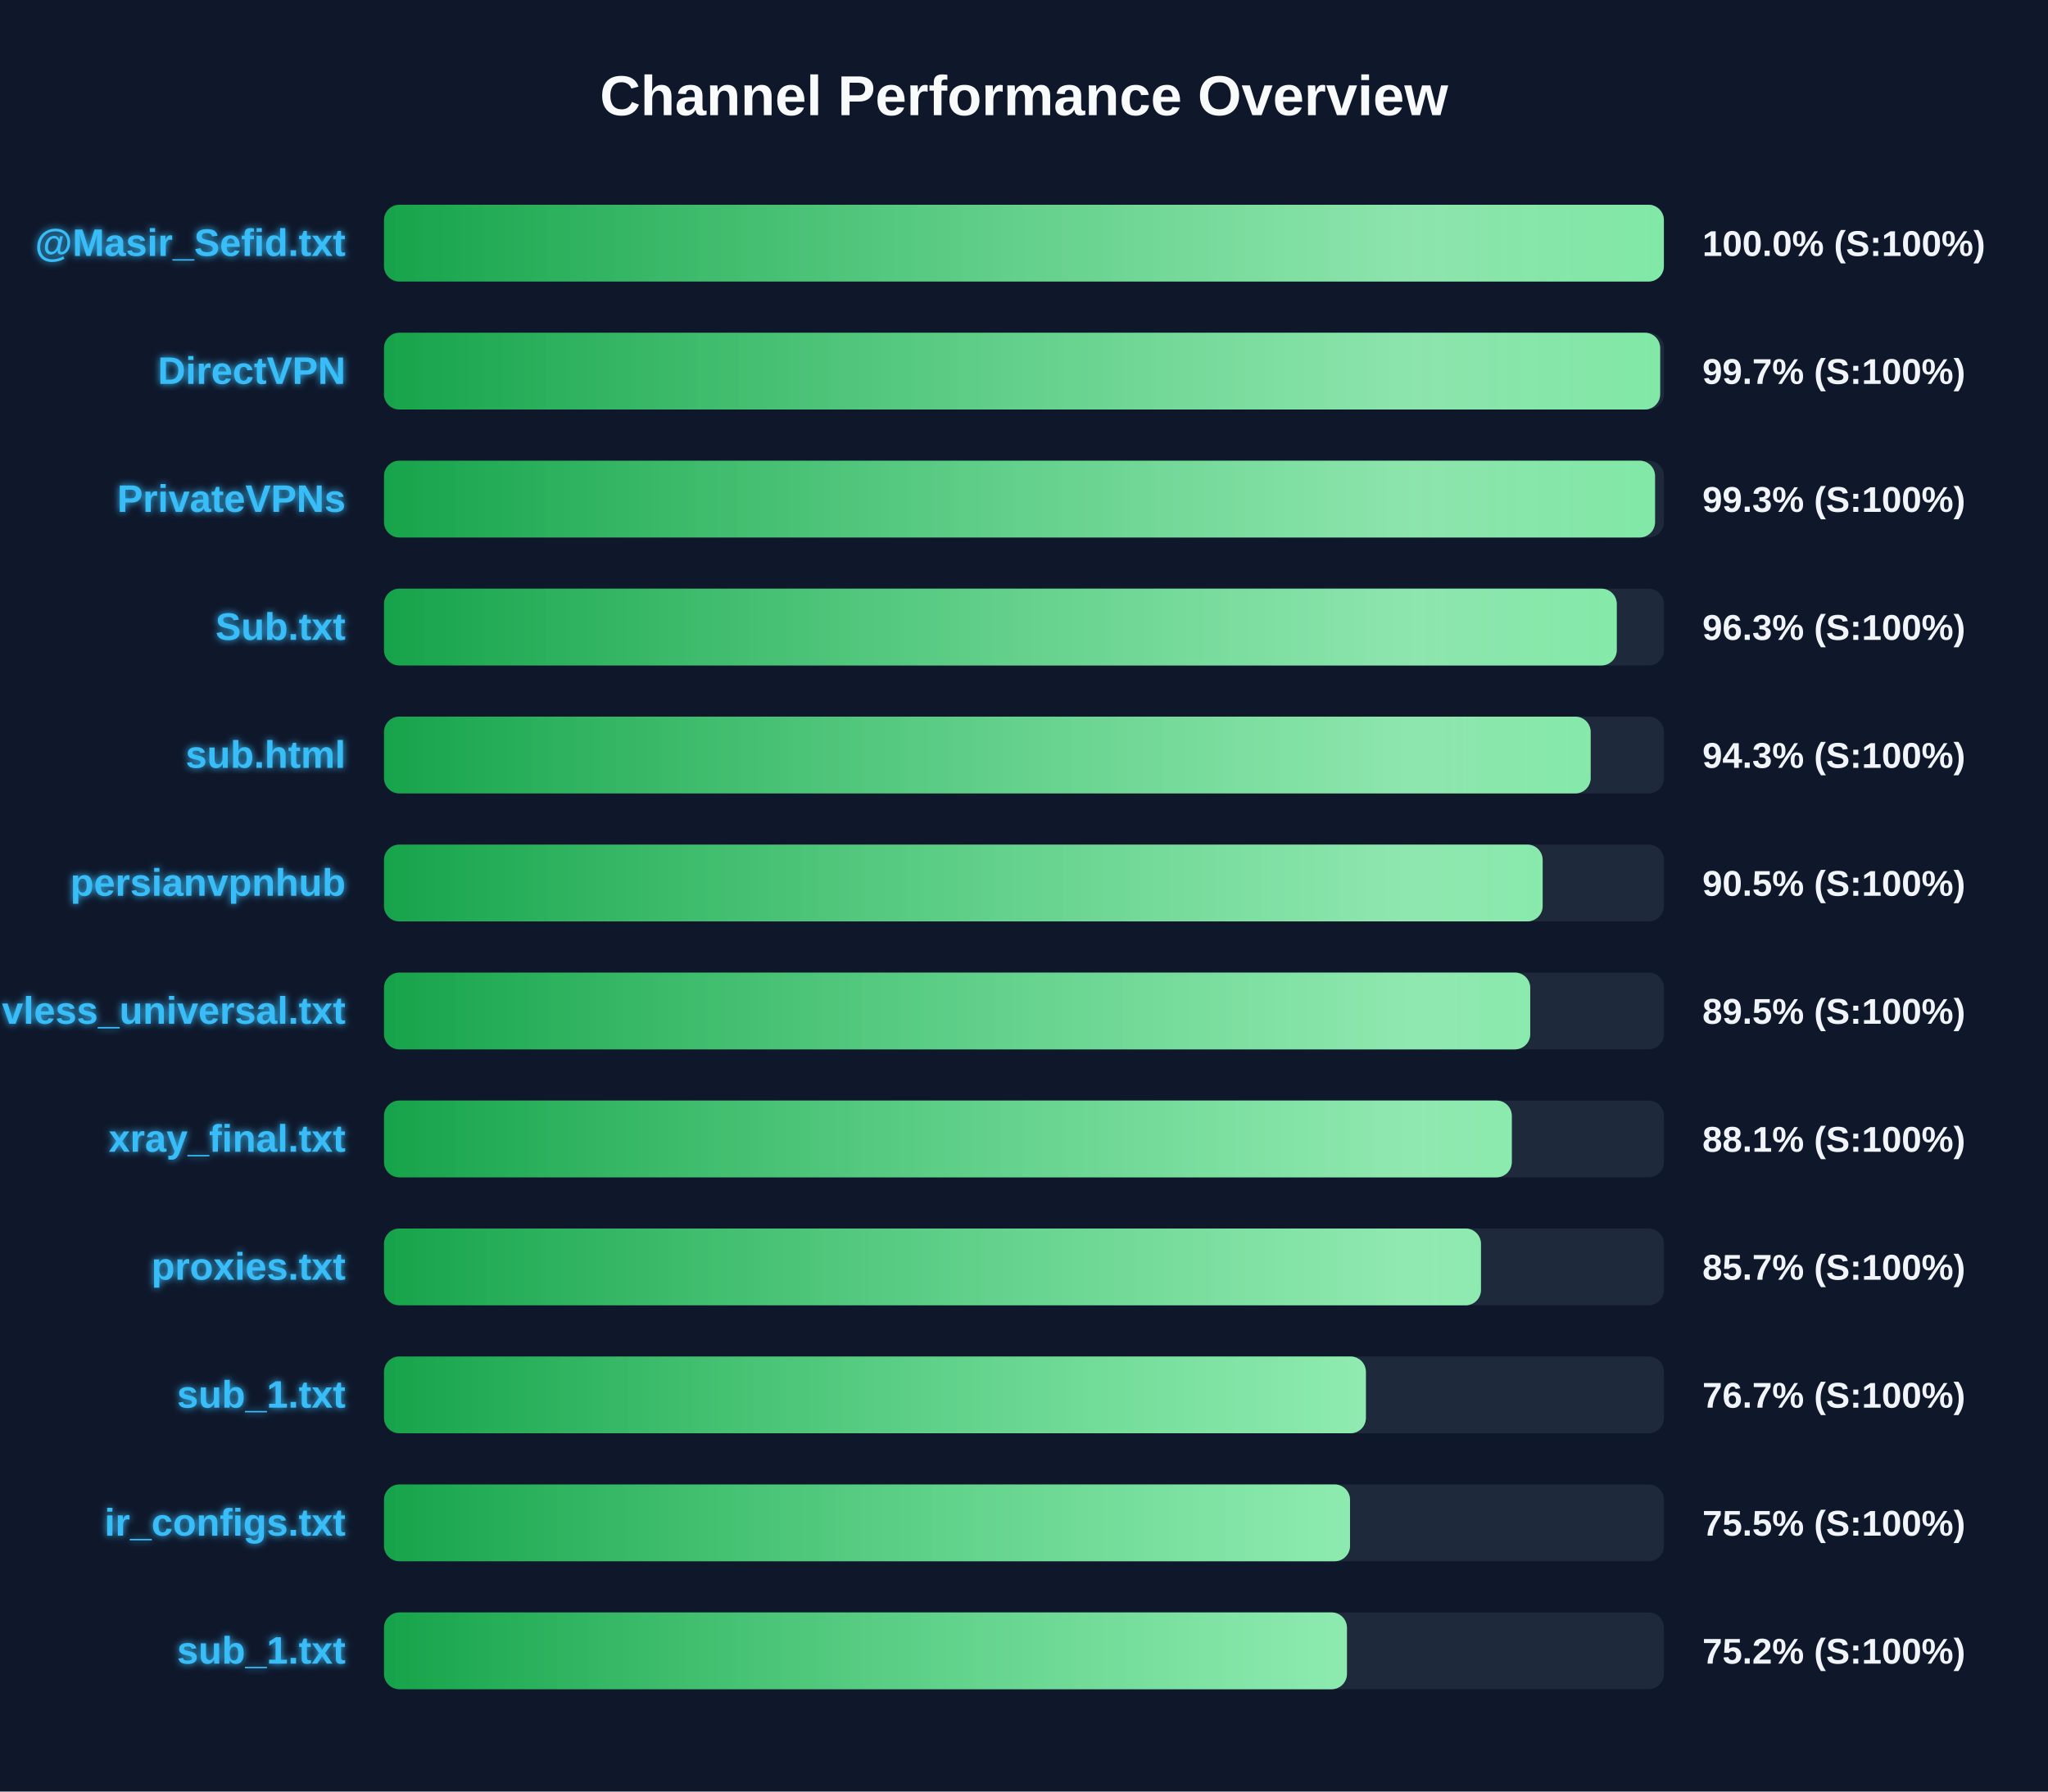
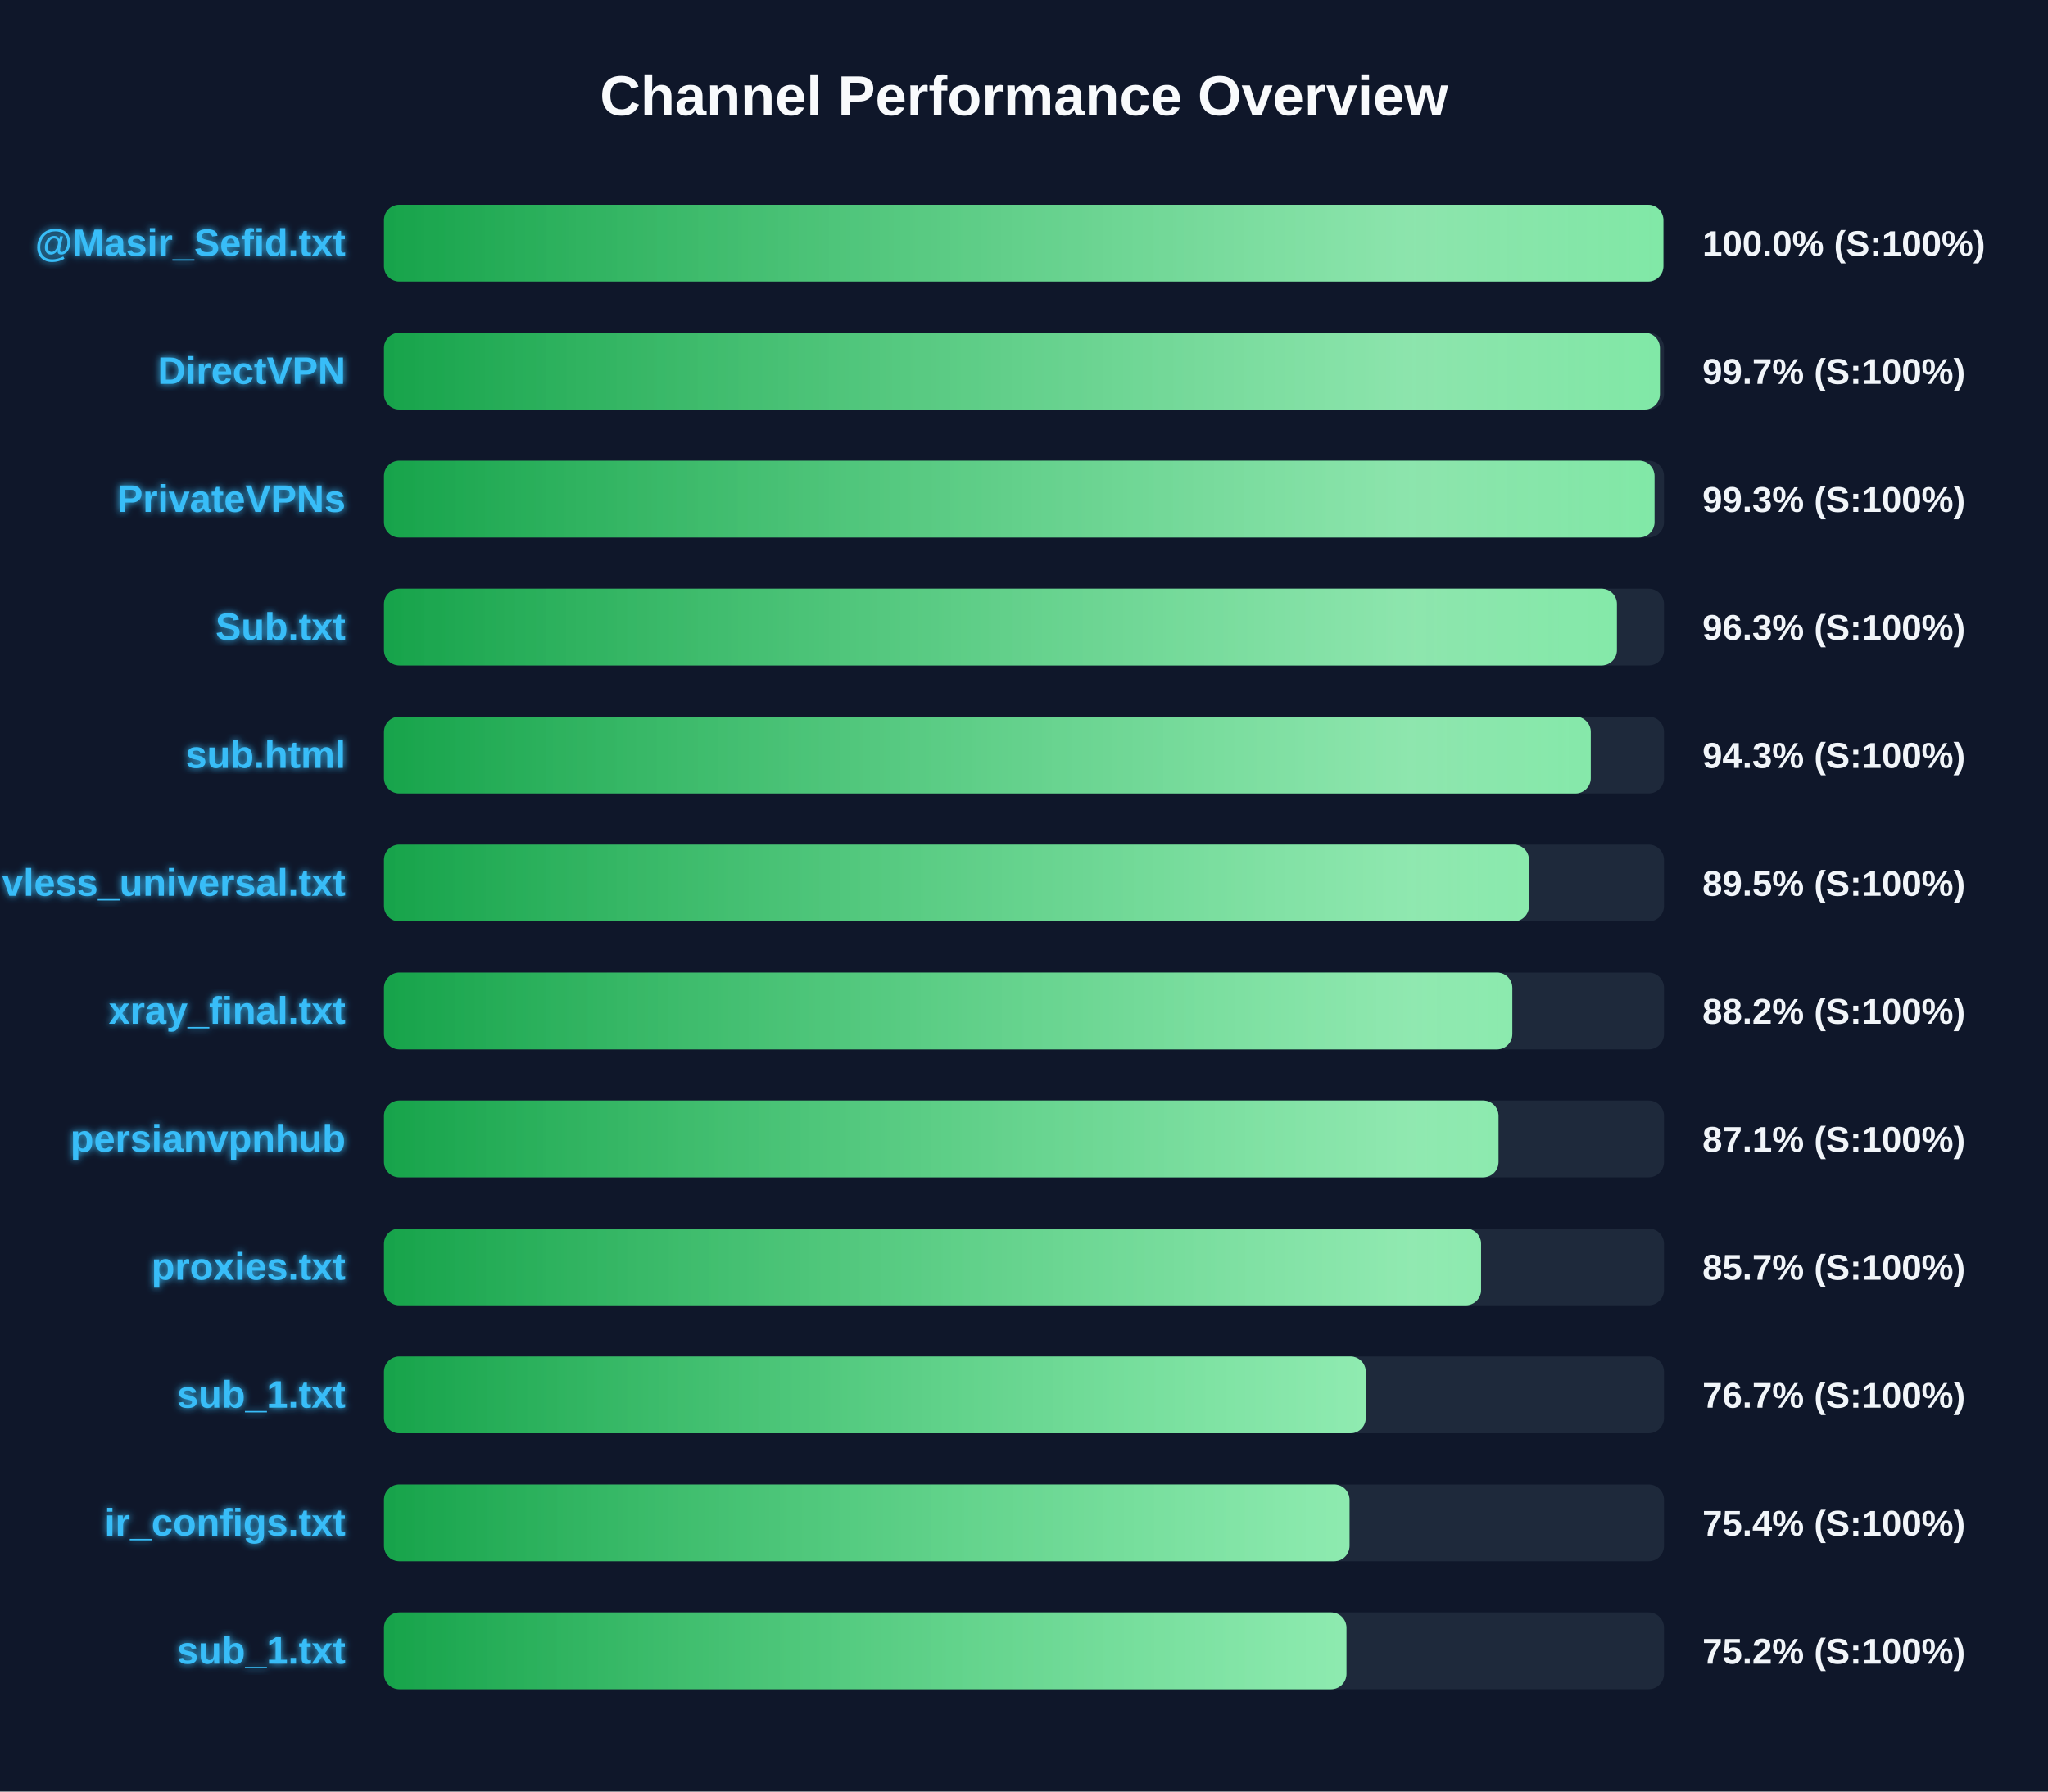
<svg xmlns="http://www.w3.org/2000/svg" width="800" height="700" version="1.1">
  <defs>
    <linearGradient id="grad-green" x1="0%" y1="0%" x2="100%" y2="0%">
      <stop offset="0%" stop-color="#16a34a" />
      <stop offset="100%" stop-color="#4ade80" />
    </linearGradient>
    <linearGradient id="grad-yellow" x1="0%" y1="0%" x2="100%" y2="0%">
      <stop offset="0%" stop-color="#ca8a04" />
      <stop offset="100%" stop-color="#fde047" />
    </linearGradient>
    <linearGradient id="grad-red" x1="0%" y1="0%" x2="100%" y2="0%">
      <stop offset="0%" stop-color="#dc2626" />
      <stop offset="100%" stop-color="#f87171" />
    </linearGradient>
    <linearGradient id="shimmer" x1="0%" y1="0%" x2="100%" y2="0%">
      <stop offset="0%" stop-color="rgba(255,255,255,0)" />
      <stop offset="50%" stop-color="rgba(255,255,255,0.4)" />
      <stop offset="100%" stop-color="rgba(255,255,255,0)" />
    </linearGradient>
    <filter id="glow" x="-20%" y="-20%" width="140%" height="140%">
      <feGaussianBlur stdDeviation="1.5" result="blur" />
      <feComposite in="SourceGraphic" in2="blur" operator="over" />
    </filter>
  </defs>
  <style>
        .bg-rect { fill: #0f172a; }
        .title { font: bold 22px 'Segoe UI', Arial, sans-serif; fill: #f8fafc; }
        .row { font: bold 15px 'Segoe UI', Arial, sans-serif; fill: #38bdf8; filter: url(#glow); }
        .score { font: bold 14px 'Segoe UI', Arial, sans-serif; fill: #f1f5f9; }
        @keyframes shimmer-anim {
            0% { transform: translateX(-100%); }
            100% { transform: translateX(200%); }
        }
        .shimmer-rect {
            animation: shimmer-anim 2.5s infinite linear;
        }
    </style>
  <rect width="100%" height="100%" class="bg-rect" />
  <text x="400" y="45" text-anchor="middle" class="title">Channel Performance Overview</text>
  <rect x="150" y="80" width="500" height="30" fill="#1e293b" rx="6" />
  <clipPath id="clip-0">
-     <rect x="150" y="80" width="499.95" height="30" rx="6" />
+     <rect x="150" y="80" width="499.75" height="30" rx="6" />
  </clipPath>
-   <rect x="150" y="80" width="499.95" height="30" fill="url(#grad-green)" rx="6" />
+   <rect x="150" y="80" width="499.75" height="30" fill="url(#grad-green)" rx="6" />
  <g clip-path="url(#clip-0)">
    <rect x="150" y="80" width="100%" height="30" fill="url(#shimmer)" class="shimmer-rect" />
  </g>
  <text x="135" y="100" text-anchor="end" class="row">@Masir_Sefid.txt</text>
  <text x="665" y="100" text-anchor="start" class="score">100.0% (S:100%)</text>
  <rect x="150" y="130" width="500" height="30" fill="#1e293b" rx="6" />
  <clipPath id="clip-1">
-     <rect x="150" y="130" width="498.5" height="30" rx="6" />
+     <rect x="150" y="130" width="498.4" height="30" rx="6" />
  </clipPath>
-   <rect x="150" y="130" width="498.5" height="30" fill="url(#grad-green)" rx="6" />
+   <rect x="150" y="130" width="498.4" height="30" fill="url(#grad-green)" rx="6" />
  <g clip-path="url(#clip-1)">
    <rect x="150" y="130" width="100%" height="30" fill="url(#shimmer)" class="shimmer-rect" />
  </g>
  <text x="135" y="150" text-anchor="end" class="row">DirectVPN</text>
  <text x="665" y="150" text-anchor="start" class="score">99.7% (S:100%)</text>
  <rect x="150" y="180" width="500" height="30" fill="#1e293b" rx="6" />
  <clipPath id="clip-2">
-     <rect x="150" y="180" width="496.5" height="30" rx="6" />
+     <rect x="150" y="180" width="496.3" height="30" rx="6" />
  </clipPath>
-   <rect x="150" y="180" width="496.5" height="30" fill="url(#grad-green)" rx="6" />
+   <rect x="150" y="180" width="496.3" height="30" fill="url(#grad-green)" rx="6" />
  <g clip-path="url(#clip-2)">
    <rect x="150" y="180" width="100%" height="30" fill="url(#shimmer)" class="shimmer-rect" />
  </g>
  <text x="135" y="200" text-anchor="end" class="row">PrivateVPNs</text>
  <text x="665" y="200" text-anchor="start" class="score">99.3% (S:100%)</text>
  <rect x="150" y="230" width="500" height="30" fill="#1e293b" rx="6" />
  <clipPath id="clip-3">
-     <rect x="150" y="230" width="481.55" height="30" rx="6" />
+     <rect x="150" y="230" width="481.6" height="30" rx="6" />
  </clipPath>
-   <rect x="150" y="230" width="481.55" height="30" fill="url(#grad-green)" rx="6" />
+   <rect x="150" y="230" width="481.6" height="30" fill="url(#grad-green)" rx="6" />
  <g clip-path="url(#clip-3)">
    <rect x="150" y="230" width="100%" height="30" fill="url(#shimmer)" class="shimmer-rect" />
  </g>
  <text x="135" y="250" text-anchor="end" class="row">Sub.txt</text>
  <text x="665" y="250" text-anchor="start" class="score">96.3% (S:100%)</text>
  <rect x="150" y="280" width="500" height="30" fill="#1e293b" rx="6" />
  <clipPath id="clip-4">
-     <rect x="150" y="280" width="471.35" height="30" rx="6" />
+     <rect x="150" y="280" width="471.4" height="30" rx="6" />
  </clipPath>
-   <rect x="150" y="280" width="471.35" height="30" fill="url(#grad-green)" rx="6" />
+   <rect x="150" y="280" width="471.4" height="30" fill="url(#grad-green)" rx="6" />
  <g clip-path="url(#clip-4)">
    <rect x="150" y="280" width="100%" height="30" fill="url(#shimmer)" class="shimmer-rect" />
  </g>
  <text x="135" y="300" text-anchor="end" class="row">sub.html</text>
  <text x="665" y="300" text-anchor="start" class="score">94.3% (S:100%)</text>
  <rect x="150" y="330" width="500" height="30" fill="#1e293b" rx="6" />
  <clipPath id="clip-5">
-     <rect x="150" y="330" width="452.6" height="30" rx="6" />
+     <rect x="150" y="330" width="447.25" height="30" rx="6" />
  </clipPath>
-   <rect x="150" y="330" width="452.6" height="30" fill="url(#grad-green)" rx="6" />
+   <rect x="150" y="330" width="447.25" height="30" fill="url(#grad-green)" rx="6" />
  <g clip-path="url(#clip-5)">
    <rect x="150" y="330" width="100%" height="30" fill="url(#shimmer)" class="shimmer-rect" />
  </g>
-   <text x="135" y="350" text-anchor="end" class="row">persianvpnhub</text>
-   <text x="665" y="350" text-anchor="start" class="score">90.5% (S:100%)</text>
+   <text x="135" y="350" text-anchor="end" class="row">vless_universal.txt</text>
+   <text x="665" y="350" text-anchor="start" class="score">89.5% (S:100%)</text>
  <rect x="150" y="380" width="500" height="30" fill="#1e293b" rx="6" />
  <clipPath id="clip-6">
-     <rect x="150" y="380" width="447.75" height="30" rx="6" />
+     <rect x="150" y="380" width="440.75" height="30" rx="6" />
  </clipPath>
-   <rect x="150" y="380" width="447.75" height="30" fill="url(#grad-green)" rx="6" />
+   <rect x="150" y="380" width="440.75" height="30" fill="url(#grad-green)" rx="6" />
  <g clip-path="url(#clip-6)">
    <rect x="150" y="380" width="100%" height="30" fill="url(#shimmer)" class="shimmer-rect" />
  </g>
-   <text x="135" y="400" text-anchor="end" class="row">vless_universal.txt</text>
-   <text x="665" y="400" text-anchor="start" class="score">89.5% (S:100%)</text>
+   <text x="135" y="400" text-anchor="end" class="row">xray_final.txt</text>
+   <text x="665" y="400" text-anchor="start" class="score">88.2% (S:100%)</text>
  <rect x="150" y="430" width="500" height="30" fill="#1e293b" rx="6" />
  <clipPath id="clip-7">
-     <rect x="150" y="430" width="440.55" height="30" rx="6" />
+     <rect x="150" y="430" width="435.35" height="30" rx="6" />
  </clipPath>
-   <rect x="150" y="430" width="440.55" height="30" fill="url(#grad-green)" rx="6" />
+   <rect x="150" y="430" width="435.35" height="30" fill="url(#grad-green)" rx="6" />
  <g clip-path="url(#clip-7)">
    <rect x="150" y="430" width="100%" height="30" fill="url(#shimmer)" class="shimmer-rect" />
  </g>
-   <text x="135" y="450" text-anchor="end" class="row">xray_final.txt</text>
-   <text x="665" y="450" text-anchor="start" class="score">88.1% (S:100%)</text>
+   <text x="135" y="450" text-anchor="end" class="row">persianvpnhub</text>
+   <text x="665" y="450" text-anchor="start" class="score">87.1% (S:100%)</text>
  <rect x="150" y="480" width="500" height="30" fill="#1e293b" rx="6" />
  <clipPath id="clip-8">
-     <rect x="150" y="480" width="428.5" height="30" rx="6" />
+     <rect x="150" y="480" width="428.55" height="30" rx="6" />
  </clipPath>
-   <rect x="150" y="480" width="428.5" height="30" fill="url(#grad-green)" rx="6" />
+   <rect x="150" y="480" width="428.55" height="30" fill="url(#grad-green)" rx="6" />
  <g clip-path="url(#clip-8)">
    <rect x="150" y="480" width="100%" height="30" fill="url(#shimmer)" class="shimmer-rect" />
  </g>
  <text x="135" y="500" text-anchor="end" class="row">proxies.txt</text>
  <text x="665" y="500" text-anchor="start" class="score">85.7% (S:100%)</text>
  <rect x="150" y="530" width="500" height="30" fill="#1e293b" rx="6" />
  <clipPath id="clip-9">
-     <rect x="150" y="530" width="383.55" height="30" rx="6" />
+     <rect x="150" y="530" width="383.5" height="30" rx="6" />
  </clipPath>
-   <rect x="150" y="530" width="383.55" height="30" fill="url(#grad-green)" rx="6" />
+   <rect x="150" y="530" width="383.5" height="30" fill="url(#grad-green)" rx="6" />
  <g clip-path="url(#clip-9)">
    <rect x="150" y="530" width="100%" height="30" fill="url(#shimmer)" class="shimmer-rect" />
  </g>
  <text x="135" y="550" text-anchor="end" class="row">sub_1.txt</text>
  <text x="665" y="550" text-anchor="start" class="score">76.7% (S:100%)</text>
  <rect x="150" y="580" width="500" height="30" fill="#1e293b" rx="6" />
  <clipPath id="clip-10">
-     <rect x="150" y="580" width="377.35" height="30" rx="6" />
+     <rect x="150" y="580" width="377.15" height="30" rx="6" />
  </clipPath>
-   <rect x="150" y="580" width="377.35" height="30" fill="url(#grad-green)" rx="6" />
+   <rect x="150" y="580" width="377.15" height="30" fill="url(#grad-green)" rx="6" />
  <g clip-path="url(#clip-10)">
    <rect x="150" y="580" width="100%" height="30" fill="url(#shimmer)" class="shimmer-rect" />
  </g>
  <text x="135" y="600" text-anchor="end" class="row">ir_configs.txt</text>
-   <text x="665" y="600" text-anchor="start" class="score">75.5% (S:100%)</text>
+   <text x="665" y="600" text-anchor="start" class="score">75.4% (S:100%)</text>
  <rect x="150" y="630" width="500" height="30" fill="#1e293b" rx="6" />
  <clipPath id="clip-11">
-     <rect x="150" y="630" width="376.15" height="30" rx="6" />
+     <rect x="150" y="630" width="375.95" height="30" rx="6" />
  </clipPath>
-   <rect x="150" y="630" width="376.15" height="30" fill="url(#grad-green)" rx="6" />
+   <rect x="150" y="630" width="375.95" height="30" fill="url(#grad-green)" rx="6" />
  <g clip-path="url(#clip-11)">
    <rect x="150" y="630" width="100%" height="30" fill="url(#shimmer)" class="shimmer-rect" />
  </g>
  <text x="135" y="650" text-anchor="end" class="row">sub_1.txt</text>
  <text x="665" y="650" text-anchor="start" class="score">75.2% (S:100%)</text>
</svg>
